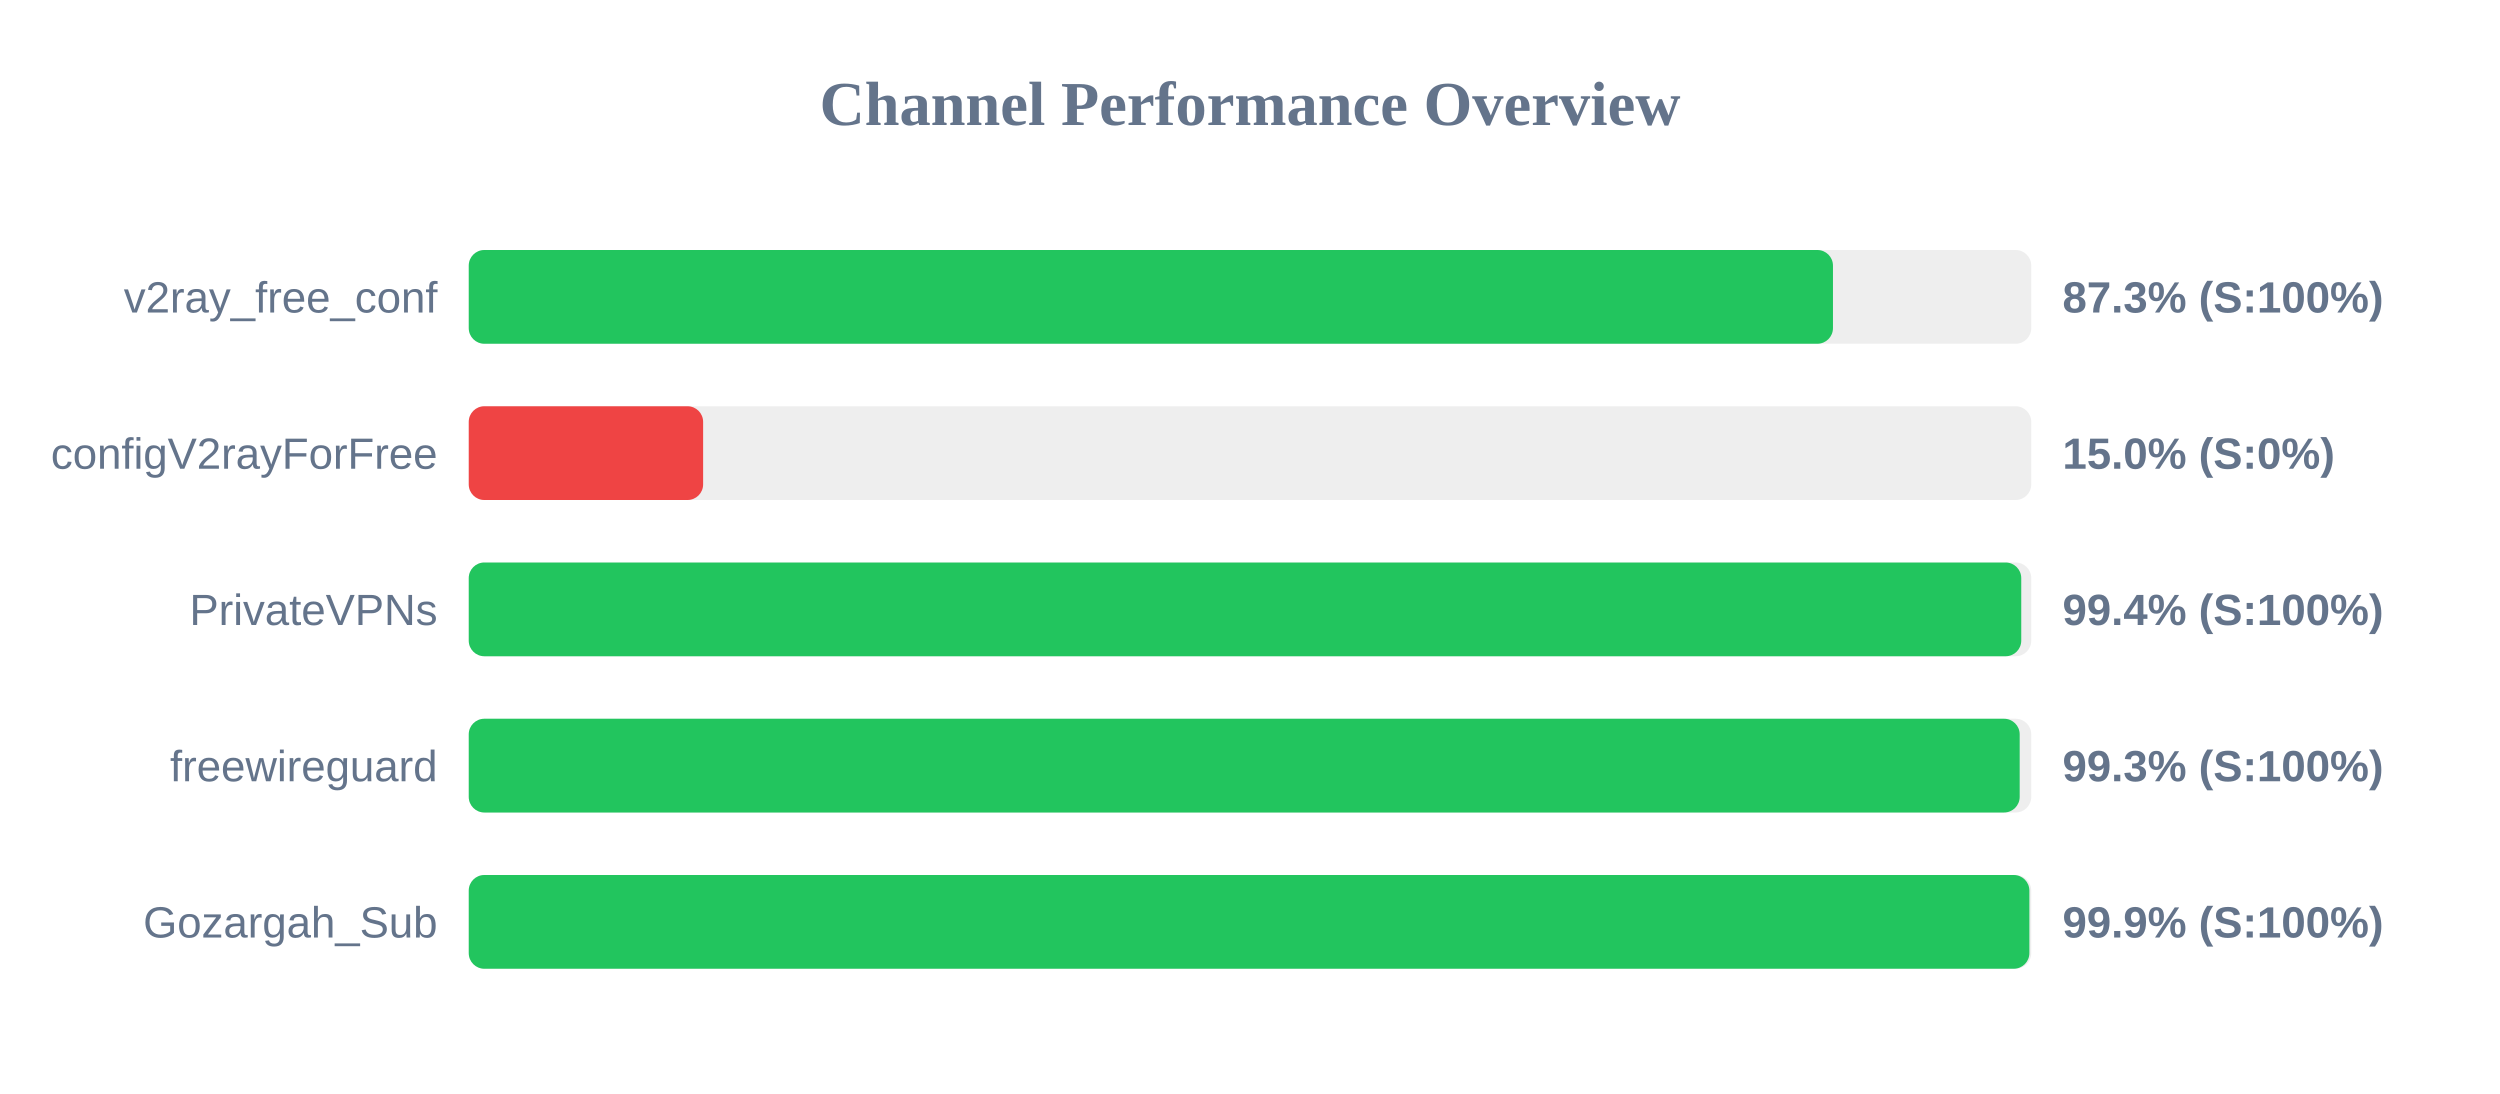
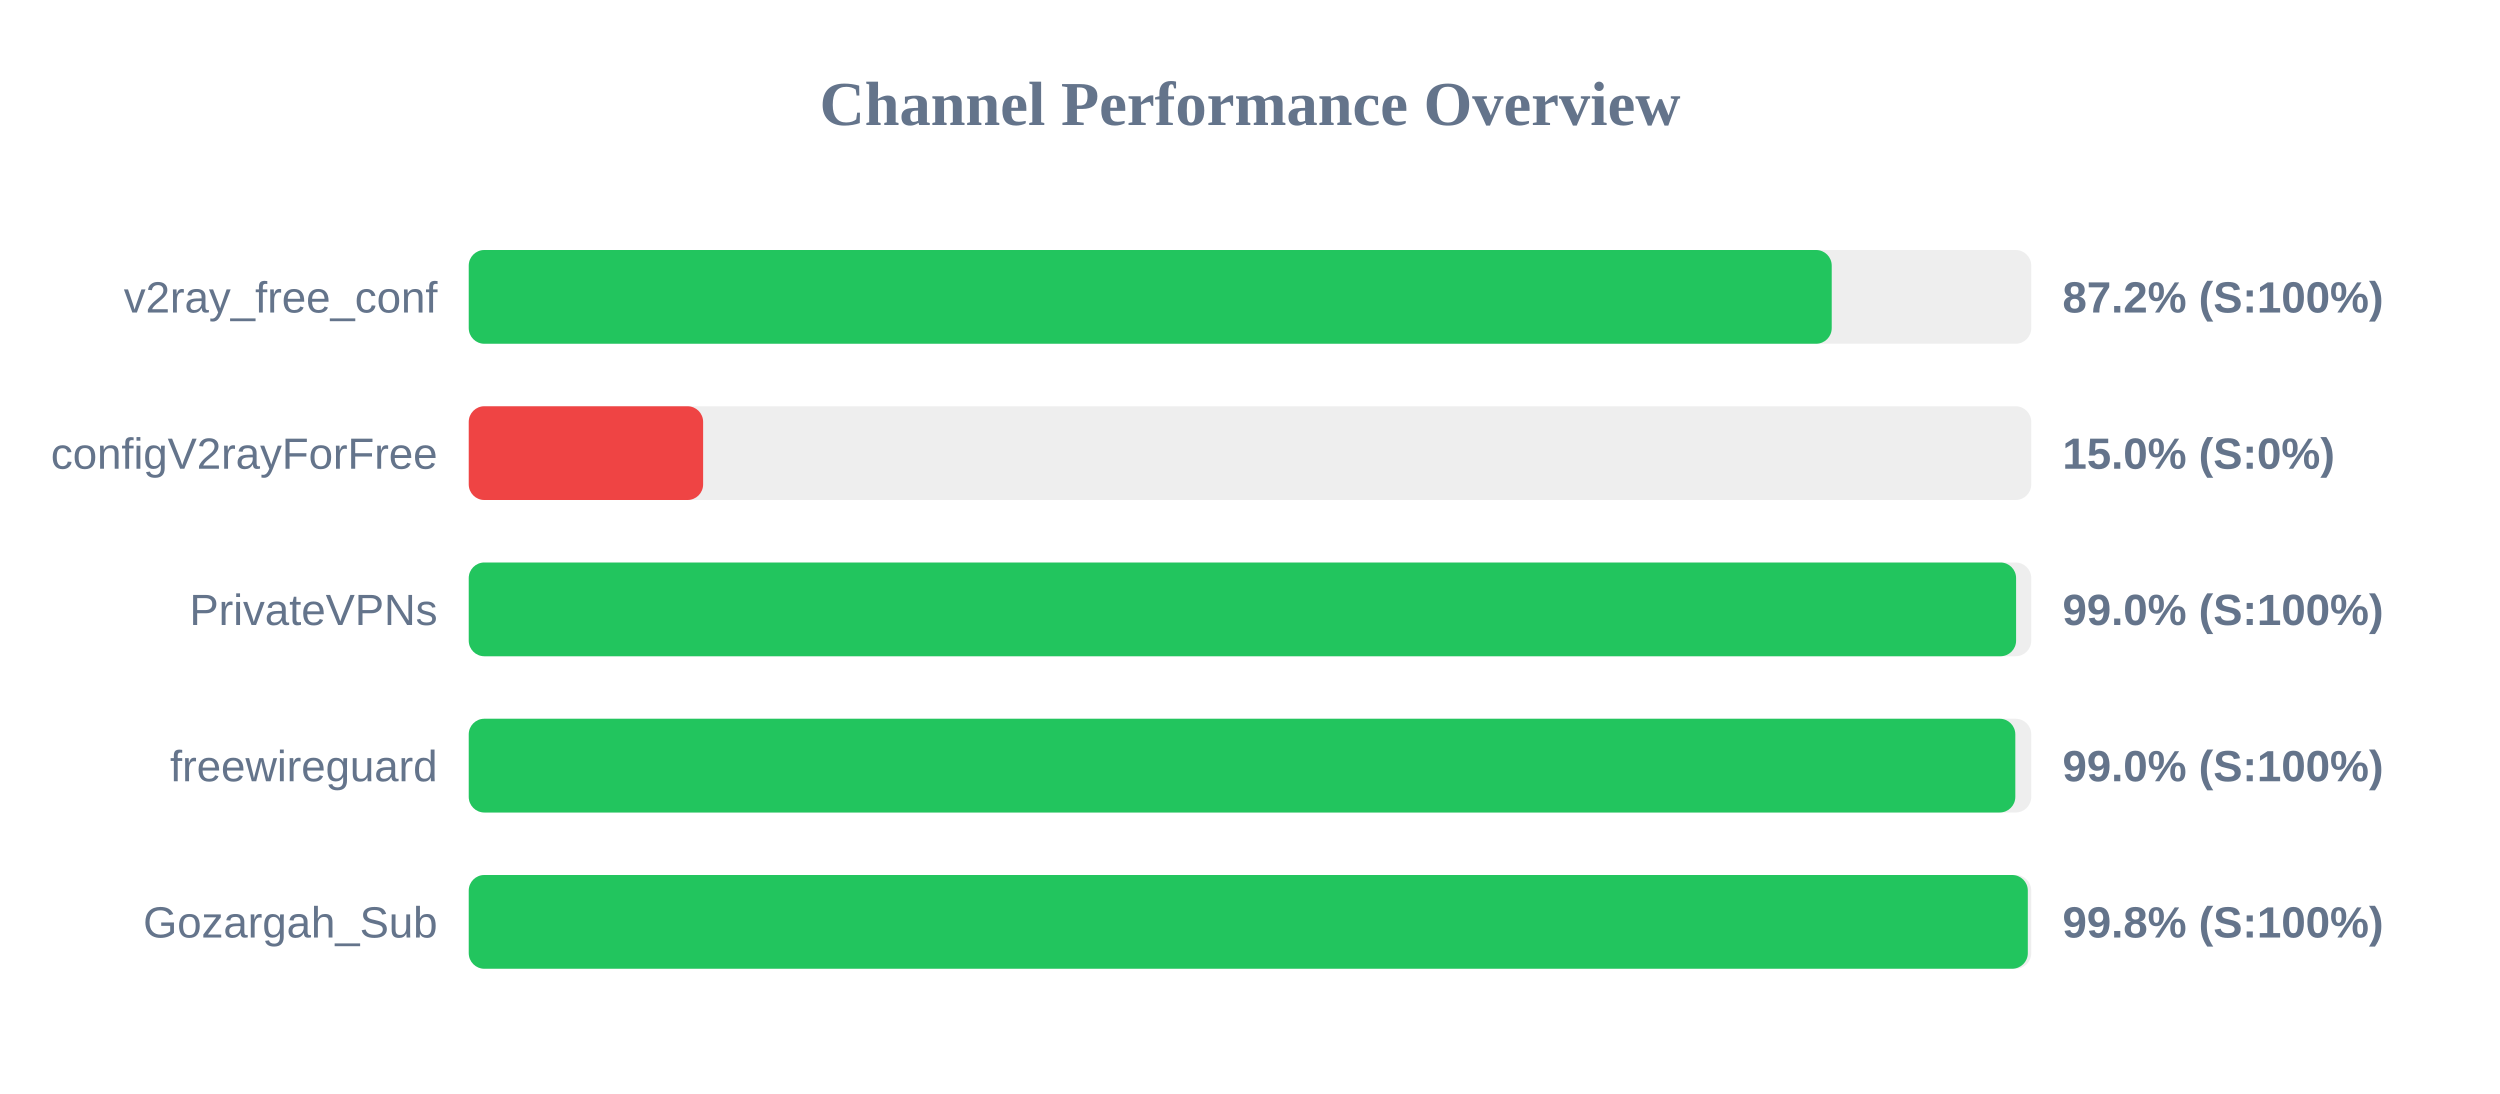
<svg xmlns="http://www.w3.org/2000/svg" width="800" height="350" version="1.1">
  <style>
        .row { font: 14px Arial; fill: #64748b; }
        .score { font: bold 14px Arial; fill: #64748b; }
    </style>
  <text x="400" y="40" text-anchor="middle" font-size="20px" font-weight="bold" fill="#64748b">Channel Performance Overview</text>
  <rect x="150" y="80" width="500" height="30" fill="#eee" rx="5" />
-   <rect x="150" y="80" width="436.55" height="30" fill="#22c55e" rx="5" />
+   <rect x="150" y="80" width="436.15" height="30" fill="#22c55e" rx="5" />
  <text x="140" y="100" text-anchor="end" class="row">v2ray_free_conf</text>
-   <text x="660" y="100" text-anchor="start" class="score">87.3% (S:100%)</text>
+   <text x="660" y="100" text-anchor="start" class="score">87.2% (S:100%)</text>
  <rect x="150" y="130" width="500" height="30" fill="#eee" rx="5" />
  <rect x="150" y="130" width="75.0" height="30" fill="#ef4444" rx="5" />
  <text x="140" y="150" text-anchor="end" class="row">configV2rayForFree</text>
  <text x="660" y="150" text-anchor="start" class="score">15.0% (S:0%)</text>
  <rect x="150" y="180" width="500" height="30" fill="#eee" rx="5" />
-   <rect x="150" y="180" width="496.8" height="30" fill="#22c55e" rx="5" />
+   <rect x="150" y="180" width="495.15" height="30" fill="#22c55e" rx="5" />
  <text x="140" y="200" text-anchor="end" class="row">PrivateVPNs</text>
-   <text x="660" y="200" text-anchor="start" class="score">99.4% (S:100%)</text>
+   <text x="660" y="200" text-anchor="start" class="score">99.0% (S:100%)</text>
  <rect x="150" y="230" width="500" height="30" fill="#eee" rx="5" />
-   <rect x="150" y="230" width="496.3" height="30" fill="#22c55e" rx="5" />
+   <rect x="150" y="230" width="494.9" height="30" fill="#22c55e" rx="5" />
  <text x="140" y="250" text-anchor="end" class="row">freewireguard</text>
-   <text x="660" y="250" text-anchor="start" class="score">99.3% (S:100%)</text>
+   <text x="660" y="250" text-anchor="start" class="score">99.0% (S:100%)</text>
  <rect x="150" y="280" width="500" height="30" fill="#eee" rx="5" />
-   <rect x="150" y="280" width="499.4" height="30" fill="#22c55e" rx="5" />
+   <rect x="150" y="280" width="498.9" height="30" fill="#22c55e" rx="5" />
  <text x="140" y="300" text-anchor="end" class="row">Gozargah_Sub</text>
-   <text x="660" y="300" text-anchor="start" class="score">99.9% (S:100%)</text>
+   <text x="660" y="300" text-anchor="start" class="score">99.8% (S:100%)</text>
</svg>
